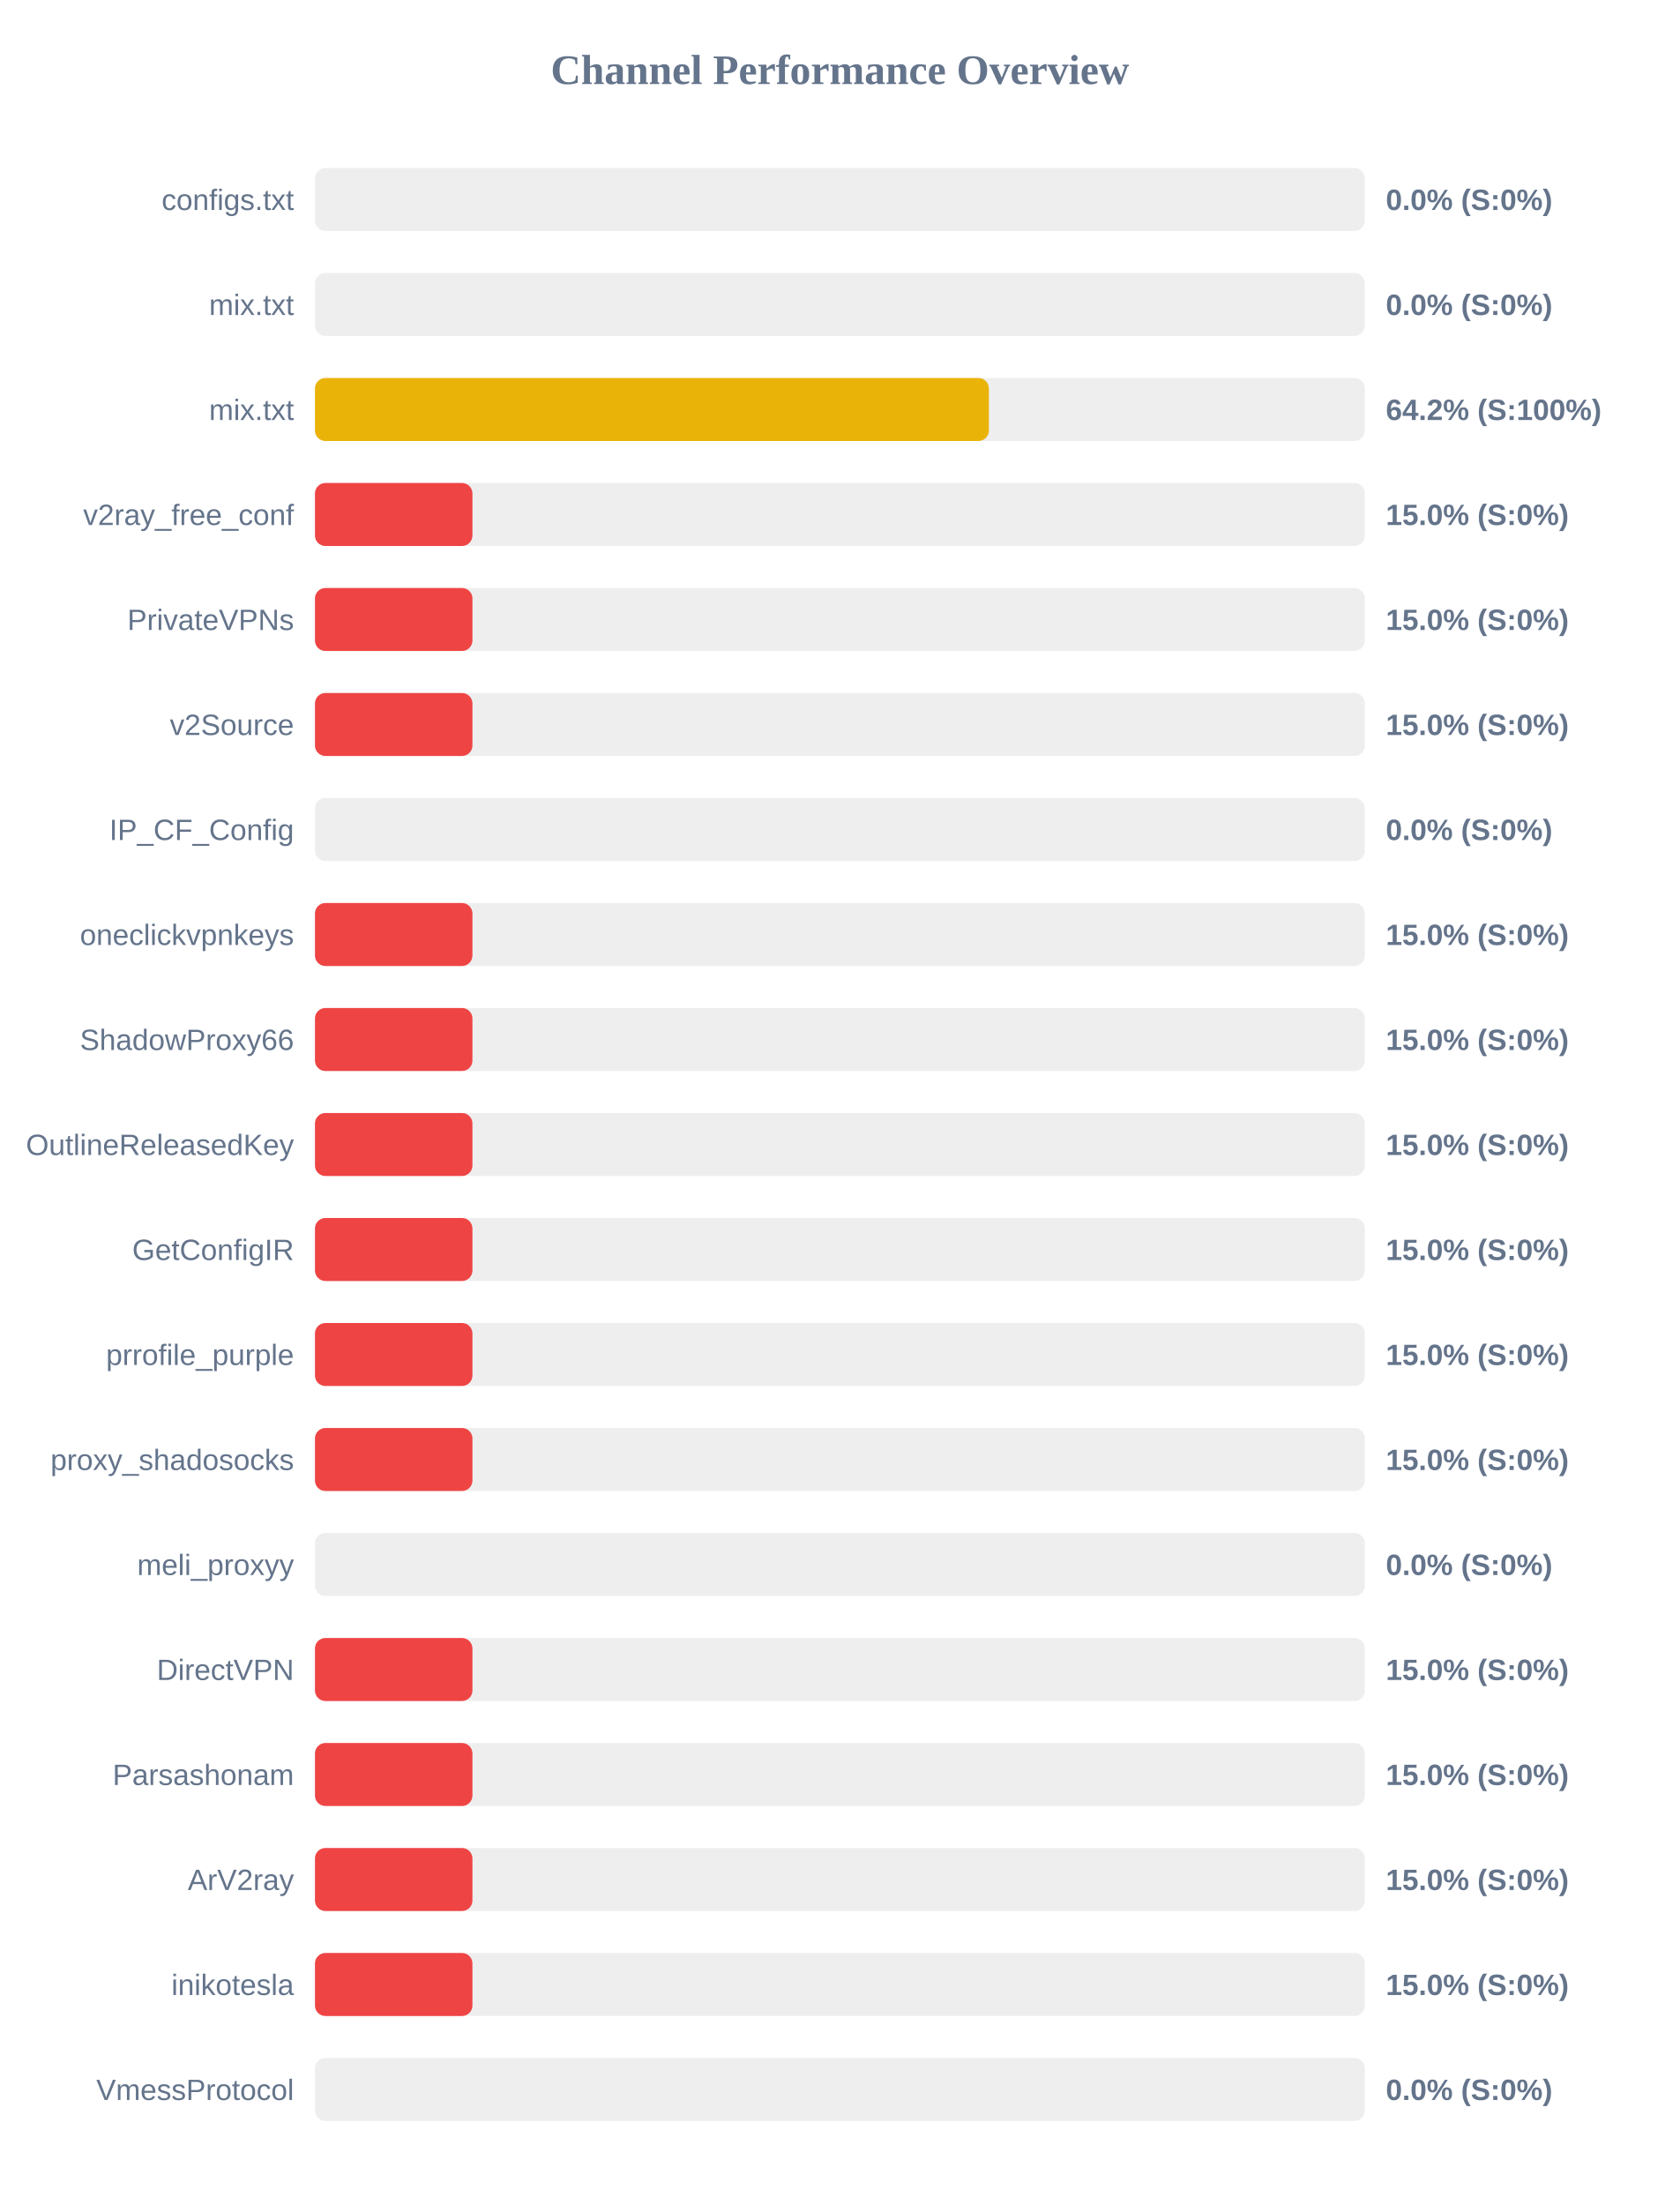
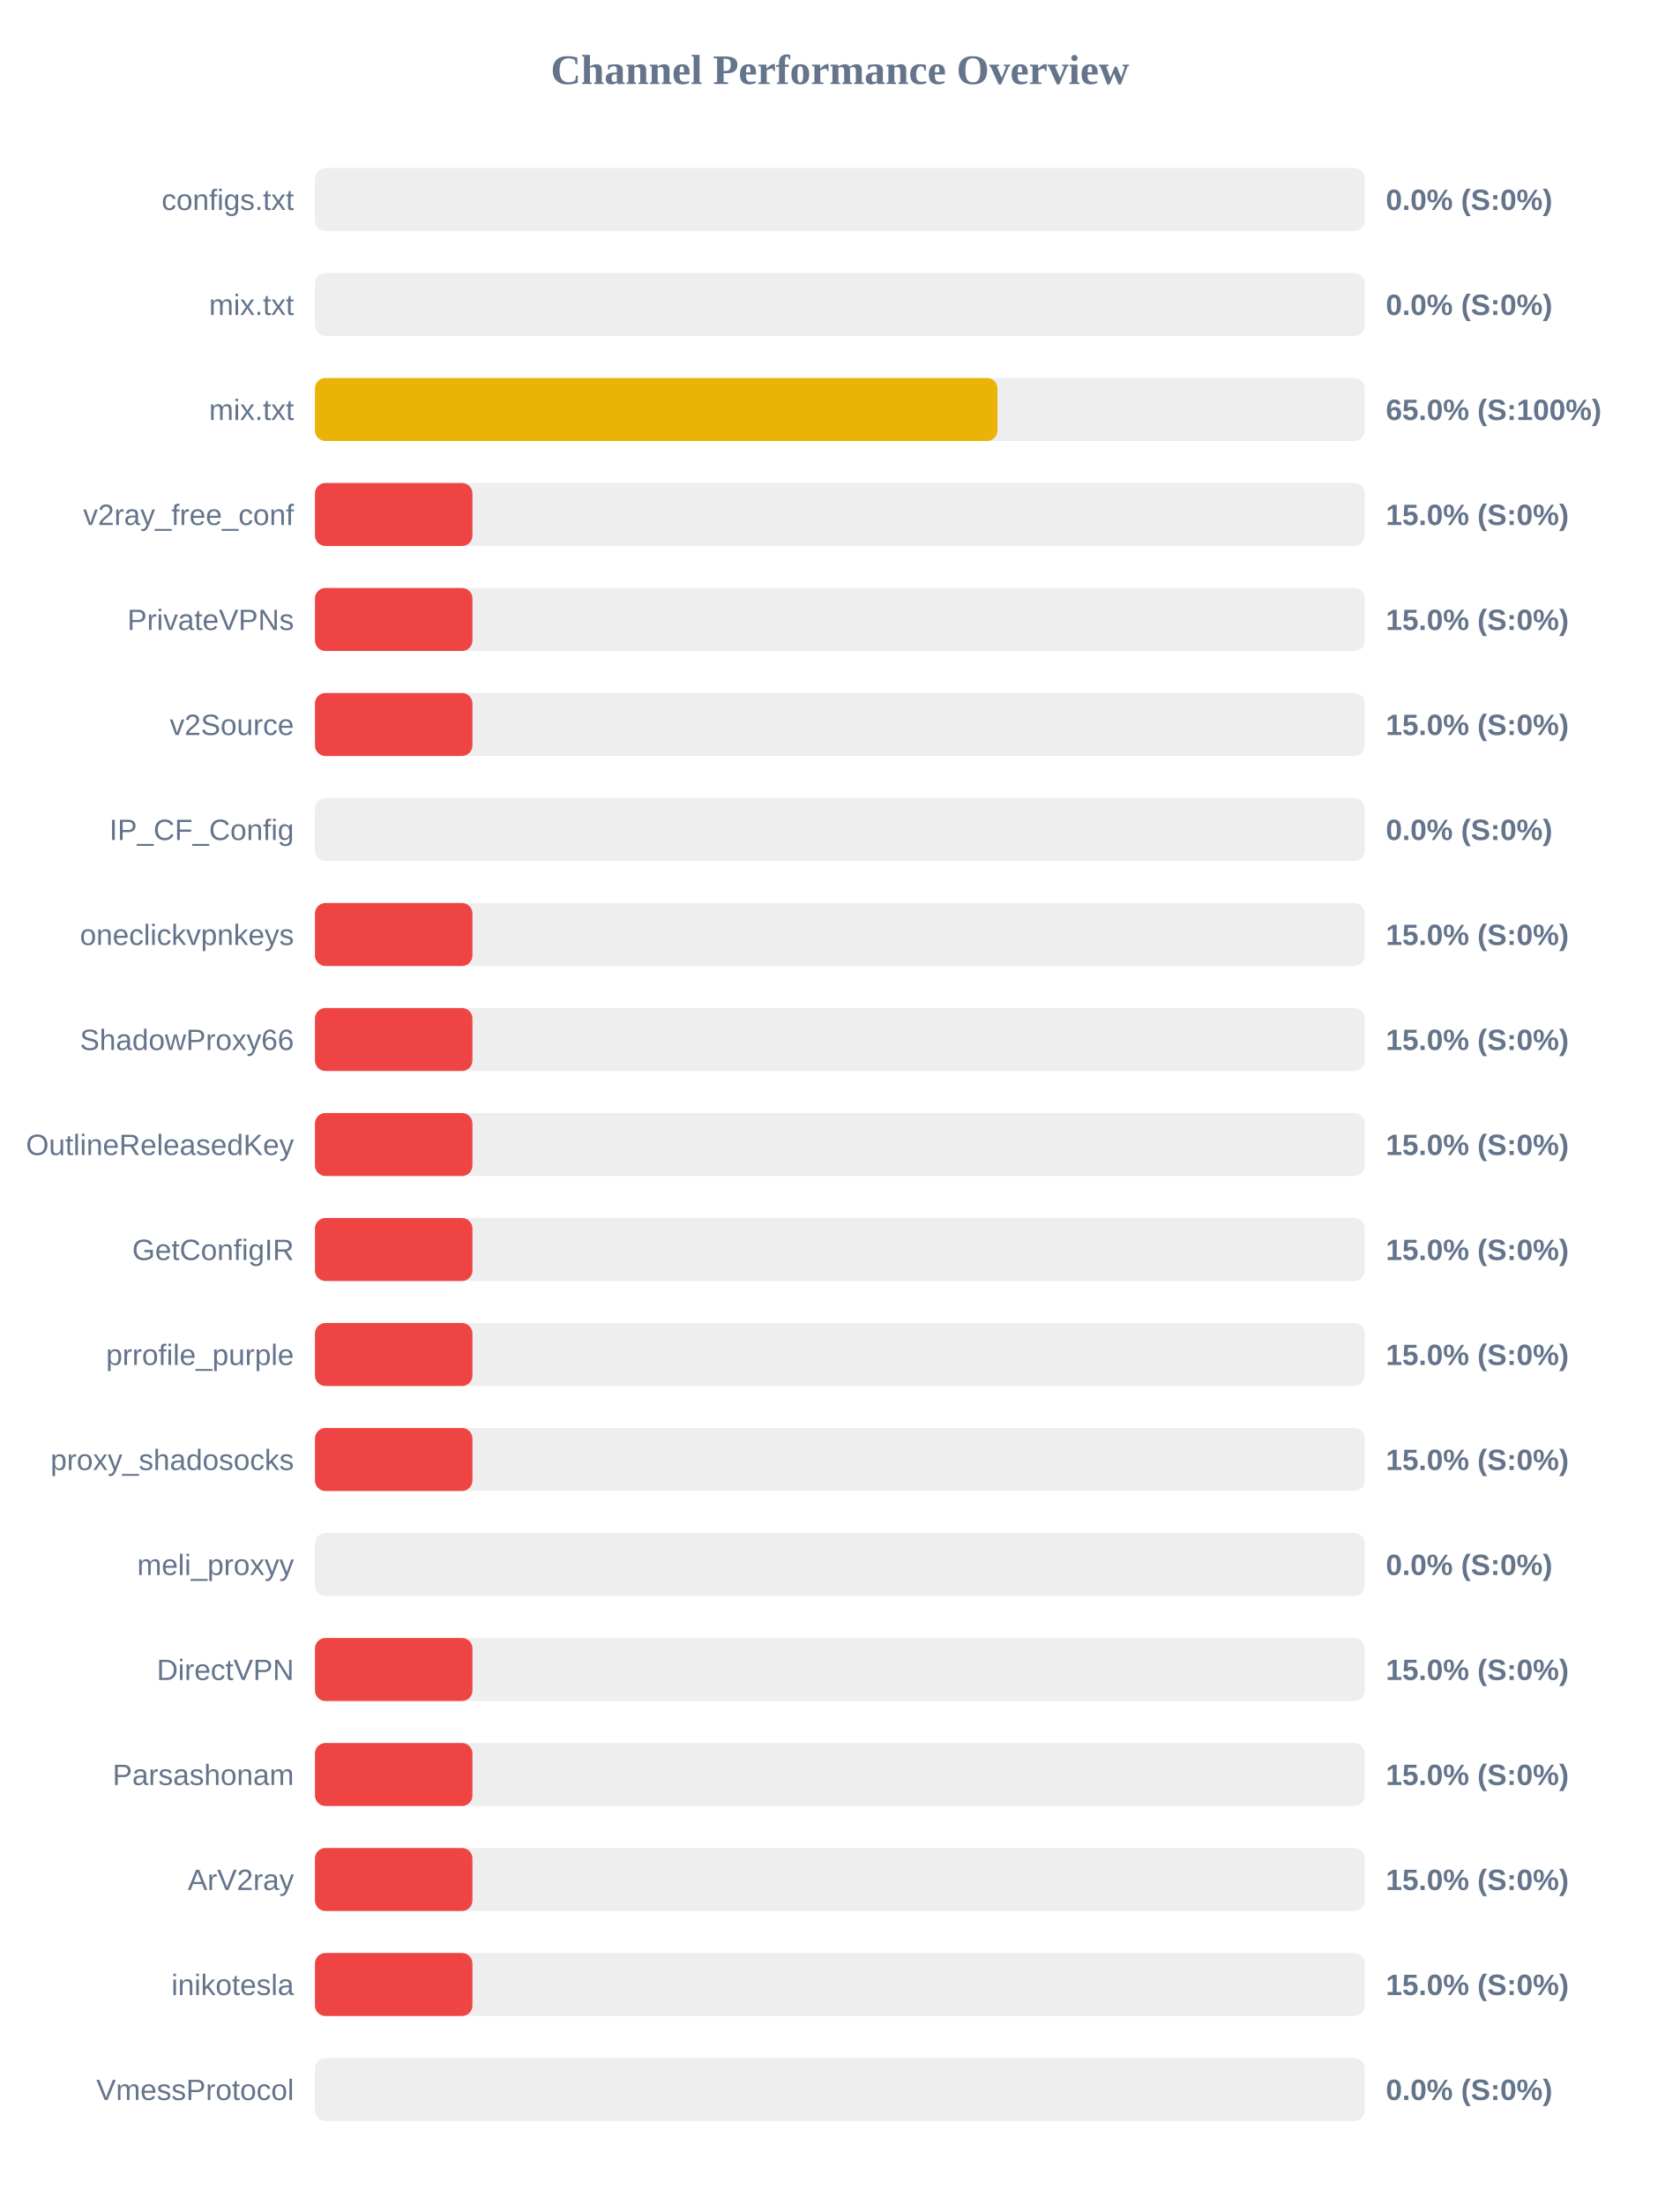
<svg xmlns="http://www.w3.org/2000/svg" width="800" height="1050" version="1.1">
  <style>
        .row { font: 14px Arial; fill: #64748b; }
        .score { font: bold 14px Arial; fill: #64748b; }
    </style>
  <text x="400" y="40" text-anchor="middle" font-size="20px" font-weight="bold" fill="#64748b">Channel Performance Overview</text>
  <rect x="150" y="80" width="500" height="30" fill="#eee" rx="5" />
  <rect x="150" y="80" width="0.0" height="30" fill="#ef4444" rx="5" />
  <text x="140" y="100" text-anchor="end" class="row">configs.txt</text>
  <text x="660" y="100" text-anchor="start" class="score">0.0% (S:0%)</text>
  <rect x="150" y="130" width="500" height="30" fill="#eee" rx="5" />
  <rect x="150" y="130" width="0.0" height="30" fill="#ef4444" rx="5" />
  <text x="140" y="150" text-anchor="end" class="row">mix.txt</text>
  <text x="660" y="150" text-anchor="start" class="score">0.0% (S:0%)</text>
  <rect x="150" y="180" width="500" height="30" fill="#eee" rx="5" />
-   <rect x="150" y="180" width="320.95" height="30" fill="#eab308" rx="5" />
+   <rect x="150" y="180" width="325.05" height="30" fill="#eab308" rx="5" />
  <text x="140" y="200" text-anchor="end" class="row">mix.txt</text>
-   <text x="660" y="200" text-anchor="start" class="score">64.2% (S:100%)</text>
+   <text x="660" y="200" text-anchor="start" class="score">65.0% (S:100%)</text>
  <rect x="150" y="230" width="500" height="30" fill="#eee" rx="5" />
  <rect x="150" y="230" width="75.0" height="30" fill="#ef4444" rx="5" />
  <text x="140" y="250" text-anchor="end" class="row">v2ray_free_conf</text>
  <text x="660" y="250" text-anchor="start" class="score">15.0% (S:0%)</text>
  <rect x="150" y="280" width="500" height="30" fill="#eee" rx="5" />
  <rect x="150" y="280" width="75.0" height="30" fill="#ef4444" rx="5" />
  <text x="140" y="300" text-anchor="end" class="row">PrivateVPNs</text>
  <text x="660" y="300" text-anchor="start" class="score">15.0% (S:0%)</text>
  <rect x="150" y="330" width="500" height="30" fill="#eee" rx="5" />
  <rect x="150" y="330" width="75.0" height="30" fill="#ef4444" rx="5" />
  <text x="140" y="350" text-anchor="end" class="row">v2Source</text>
  <text x="660" y="350" text-anchor="start" class="score">15.0% (S:0%)</text>
  <rect x="150" y="380" width="500" height="30" fill="#eee" rx="5" />
  <rect x="150" y="380" width="0.0" height="30" fill="#ef4444" rx="5" />
  <text x="140" y="400" text-anchor="end" class="row">IP_CF_Config</text>
  <text x="660" y="400" text-anchor="start" class="score">0.0% (S:0%)</text>
  <rect x="150" y="430" width="500" height="30" fill="#eee" rx="5" />
  <rect x="150" y="430" width="75.0" height="30" fill="#ef4444" rx="5" />
  <text x="140" y="450" text-anchor="end" class="row">oneclickvpnkeys</text>
  <text x="660" y="450" text-anchor="start" class="score">15.0% (S:0%)</text>
  <rect x="150" y="480" width="500" height="30" fill="#eee" rx="5" />
  <rect x="150" y="480" width="75.0" height="30" fill="#ef4444" rx="5" />
  <text x="140" y="500" text-anchor="end" class="row">ShadowProxy66</text>
  <text x="660" y="500" text-anchor="start" class="score">15.0% (S:0%)</text>
  <rect x="150" y="530" width="500" height="30" fill="#eee" rx="5" />
  <rect x="150" y="530" width="75.0" height="30" fill="#ef4444" rx="5" />
  <text x="140" y="550" text-anchor="end" class="row">OutlineReleasedKey</text>
  <text x="660" y="550" text-anchor="start" class="score">15.0% (S:0%)</text>
  <rect x="150" y="580" width="500" height="30" fill="#eee" rx="5" />
  <rect x="150" y="580" width="75.0" height="30" fill="#ef4444" rx="5" />
  <text x="140" y="600" text-anchor="end" class="row">GetConfigIR</text>
  <text x="660" y="600" text-anchor="start" class="score">15.0% (S:0%)</text>
  <rect x="150" y="630" width="500" height="30" fill="#eee" rx="5" />
  <rect x="150" y="630" width="75.0" height="30" fill="#ef4444" rx="5" />
  <text x="140" y="650" text-anchor="end" class="row">prrofile_purple</text>
  <text x="660" y="650" text-anchor="start" class="score">15.0% (S:0%)</text>
  <rect x="150" y="680" width="500" height="30" fill="#eee" rx="5" />
  <rect x="150" y="680" width="75.0" height="30" fill="#ef4444" rx="5" />
  <text x="140" y="700" text-anchor="end" class="row">proxy_shadosocks</text>
  <text x="660" y="700" text-anchor="start" class="score">15.0% (S:0%)</text>
  <rect x="150" y="730" width="500" height="30" fill="#eee" rx="5" />
  <rect x="150" y="730" width="0.0" height="30" fill="#ef4444" rx="5" />
  <text x="140" y="750" text-anchor="end" class="row">meli_proxyy</text>
  <text x="660" y="750" text-anchor="start" class="score">0.0% (S:0%)</text>
  <rect x="150" y="780" width="500" height="30" fill="#eee" rx="5" />
  <rect x="150" y="780" width="75.0" height="30" fill="#ef4444" rx="5" />
  <text x="140" y="800" text-anchor="end" class="row">DirectVPN</text>
  <text x="660" y="800" text-anchor="start" class="score">15.0% (S:0%)</text>
  <rect x="150" y="830" width="500" height="30" fill="#eee" rx="5" />
  <rect x="150" y="830" width="75.0" height="30" fill="#ef4444" rx="5" />
  <text x="140" y="850" text-anchor="end" class="row">Parsashonam</text>
  <text x="660" y="850" text-anchor="start" class="score">15.0% (S:0%)</text>
  <rect x="150" y="880" width="500" height="30" fill="#eee" rx="5" />
  <rect x="150" y="880" width="75.0" height="30" fill="#ef4444" rx="5" />
  <text x="140" y="900" text-anchor="end" class="row">ArV2ray</text>
  <text x="660" y="900" text-anchor="start" class="score">15.0% (S:0%)</text>
  <rect x="150" y="930" width="500" height="30" fill="#eee" rx="5" />
  <rect x="150" y="930" width="75.0" height="30" fill="#ef4444" rx="5" />
  <text x="140" y="950" text-anchor="end" class="row">inikotesla</text>
  <text x="660" y="950" text-anchor="start" class="score">15.0% (S:0%)</text>
  <rect x="150" y="980" width="500" height="30" fill="#eee" rx="5" />
  <rect x="150" y="980" width="0.0" height="30" fill="#ef4444" rx="5" />
  <text x="140" y="1000" text-anchor="end" class="row">VmessProtocol</text>
  <text x="660" y="1000" text-anchor="start" class="score">0.0% (S:0%)</text>
</svg>
